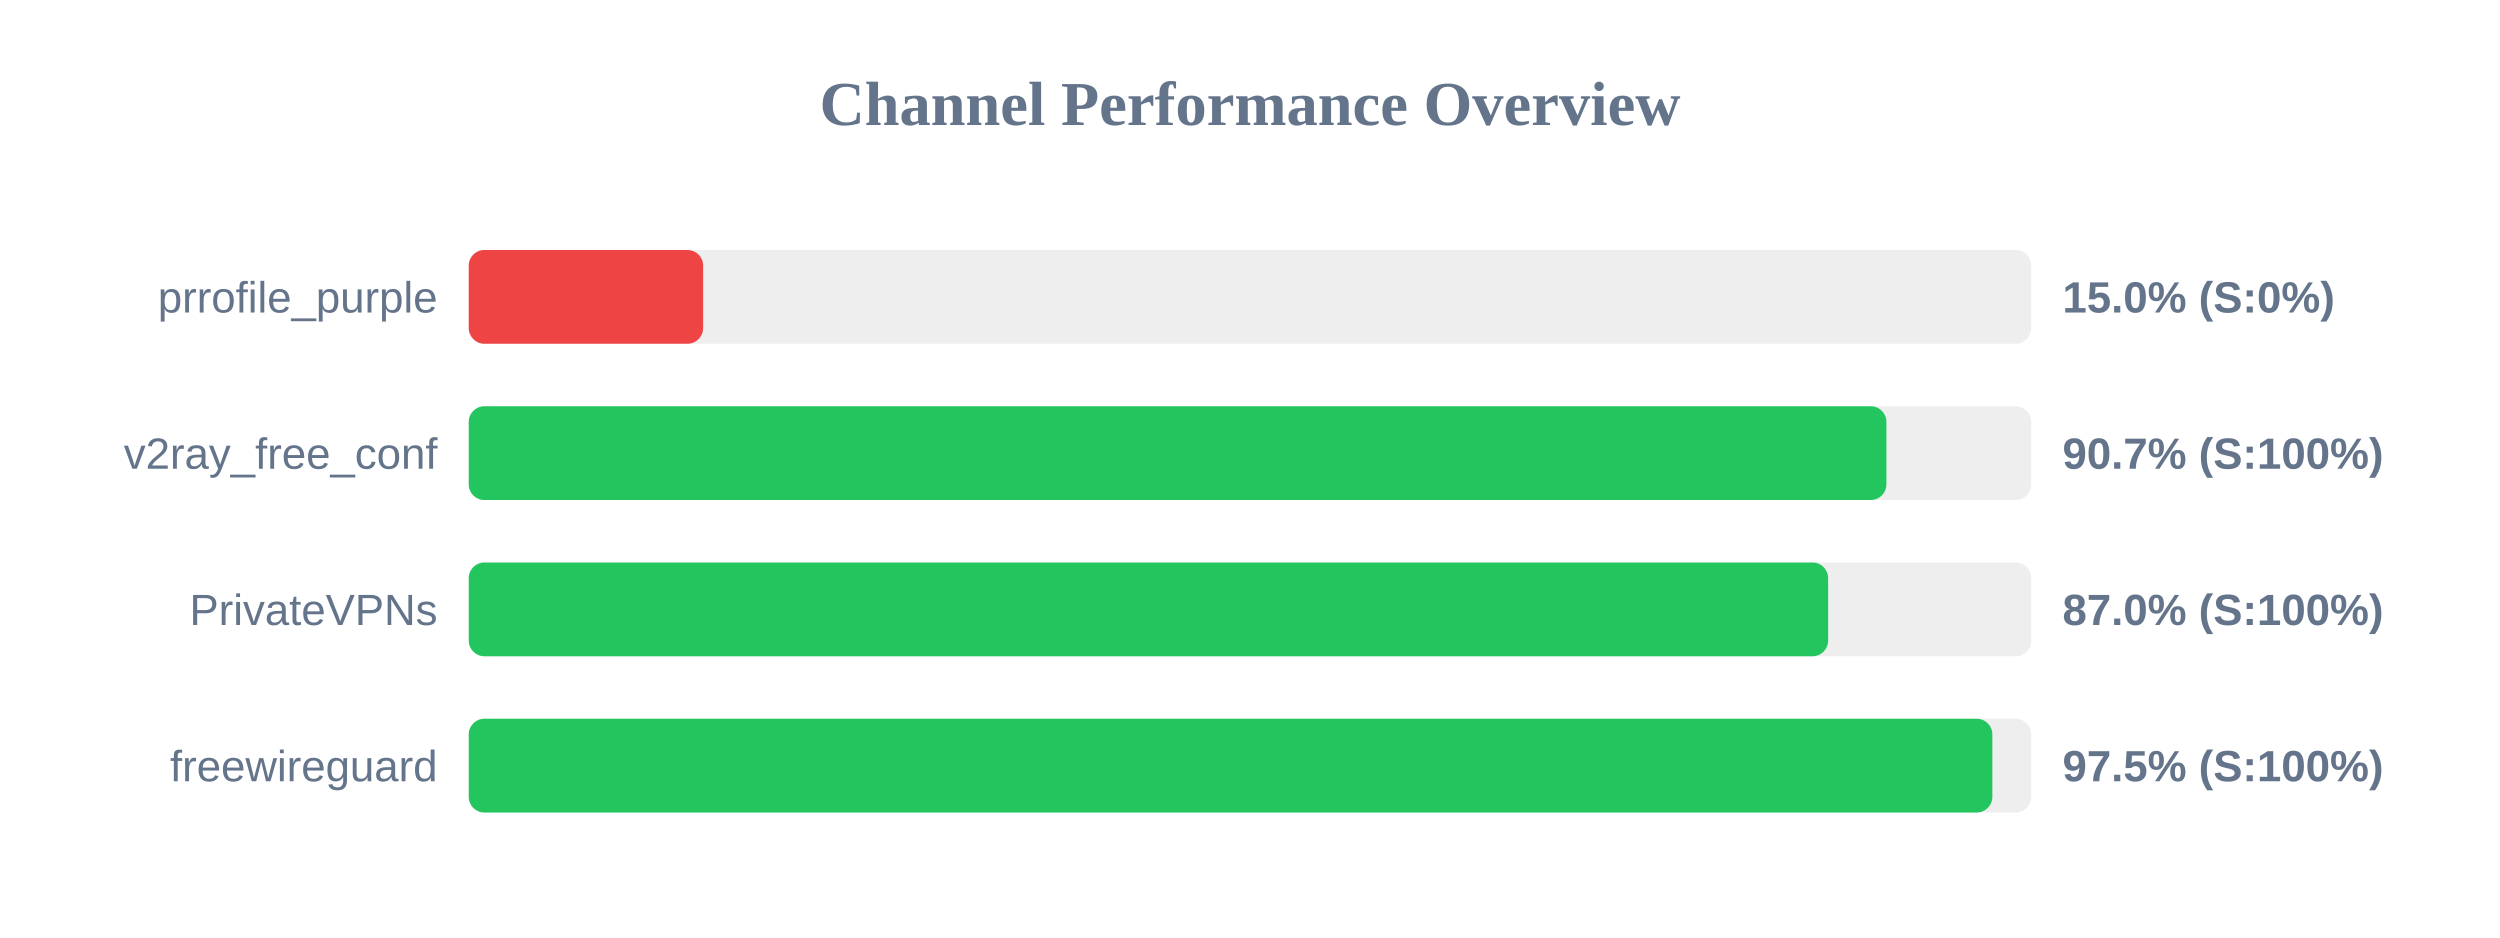
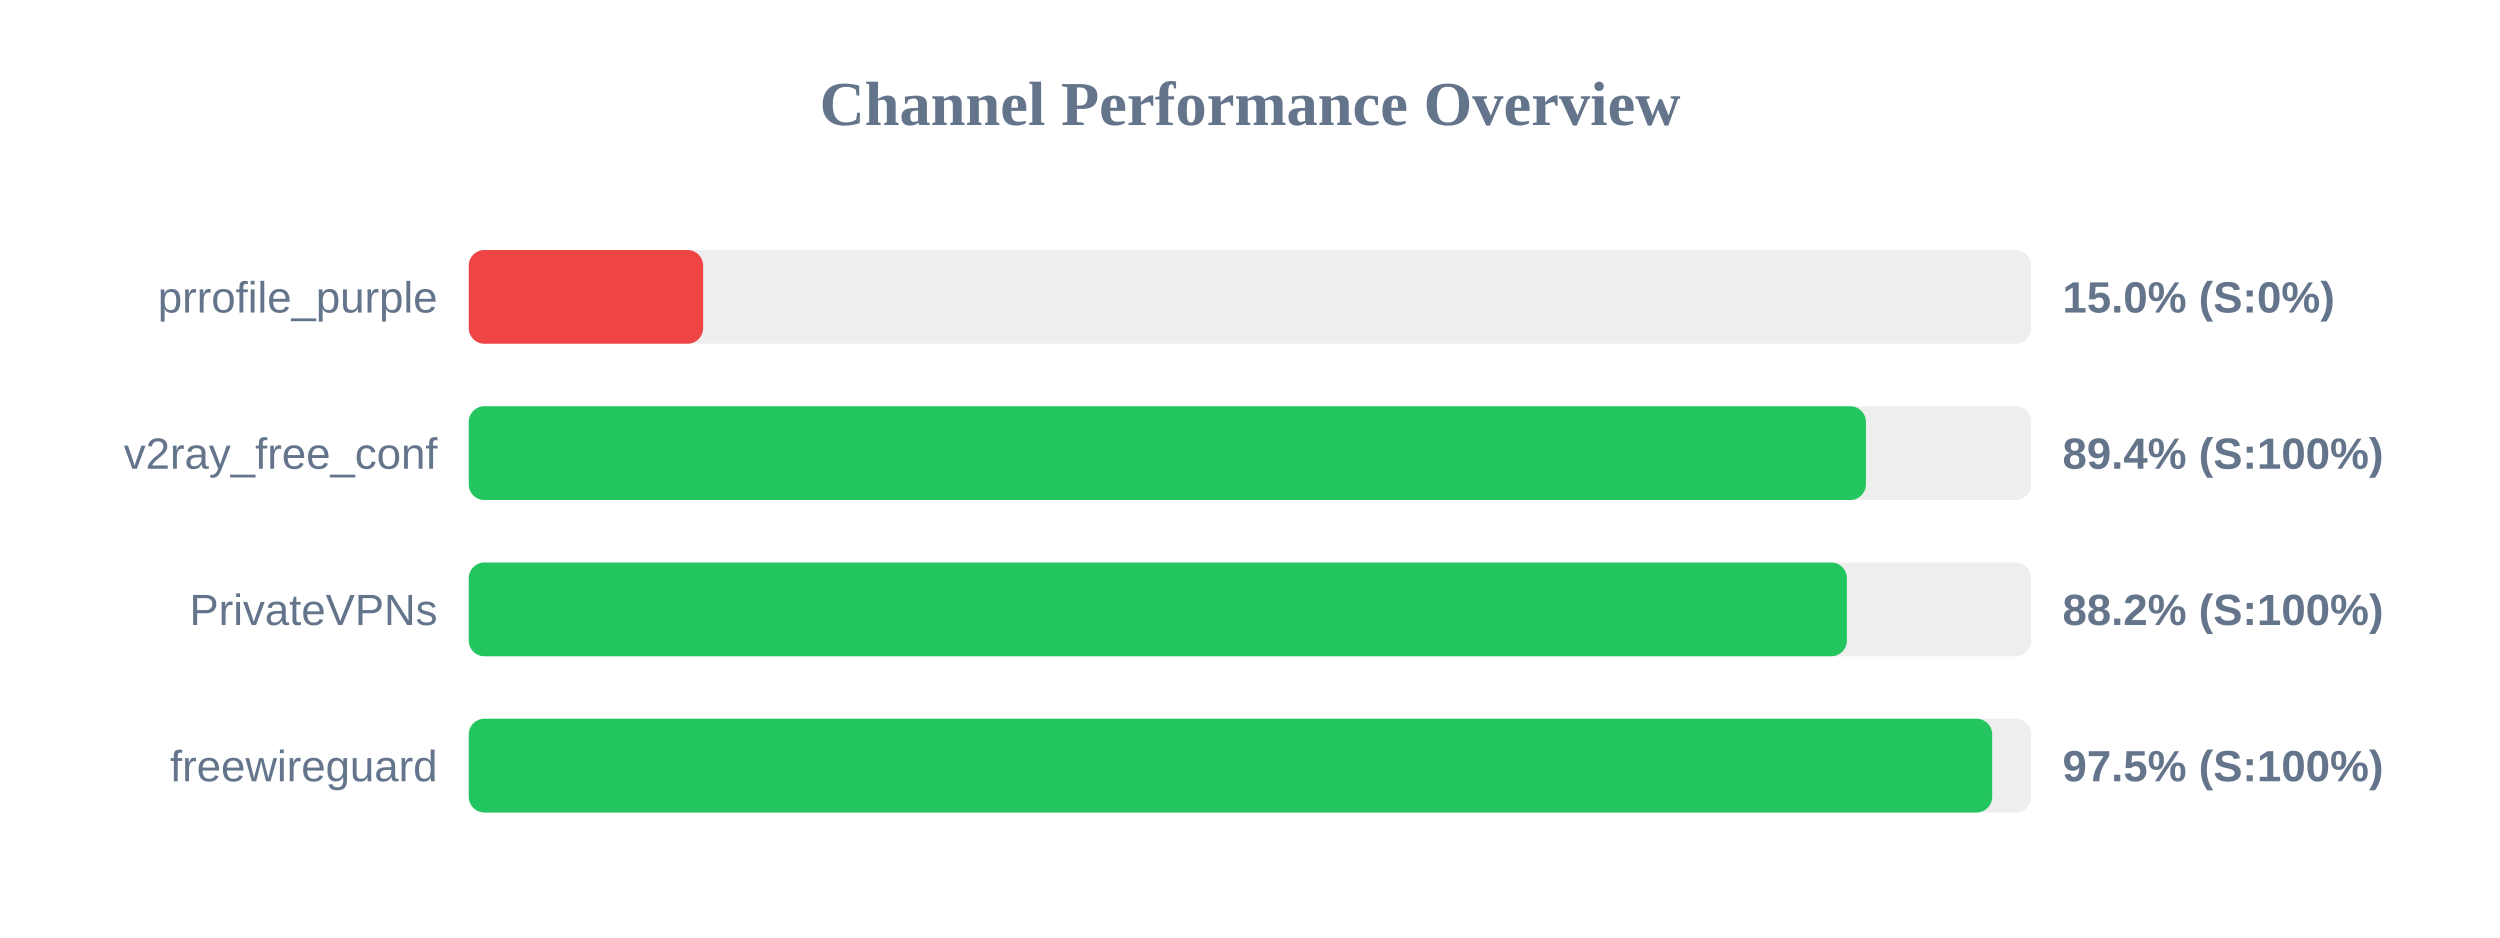
<svg xmlns="http://www.w3.org/2000/svg" width="800" height="300" version="1.1">
  <style>
        .row { font: 14px Arial; fill: #64748b; }
        .score { font: bold 14px Arial; fill: #64748b; }
    </style>
  <text x="400" y="40" text-anchor="middle" font-size="20px" font-weight="bold" fill="#64748b">Channel Performance Overview</text>
  <rect x="150" y="80" width="500" height="30" fill="#eee" rx="5" />
  <rect x="150" y="80" width="75.0" height="30" fill="#ef4444" rx="5" />
  <text x="140" y="100" text-anchor="end" class="row">prrofile_purple</text>
  <text x="660" y="100" text-anchor="start" class="score">15.0% (S:0%)</text>
  <rect x="150" y="130" width="500" height="30" fill="#eee" rx="5" />
-   <rect x="150" y="130" width="453.65" height="30" fill="#22c55e" rx="5" />
+   <rect x="150" y="130" width="447.1" height="30" fill="#22c55e" rx="5" />
  <text x="140" y="150" text-anchor="end" class="row">v2ray_free_conf</text>
-   <text x="660" y="150" text-anchor="start" class="score">90.7% (S:100%)</text>
+   <text x="660" y="150" text-anchor="start" class="score">89.4% (S:100%)</text>
  <rect x="150" y="180" width="500" height="30" fill="#eee" rx="5" />
-   <rect x="150" y="180" width="435.0" height="30" fill="#22c55e" rx="5" />
+   <rect x="150" y="180" width="441.0" height="30" fill="#22c55e" rx="5" />
  <text x="140" y="200" text-anchor="end" class="row">PrivateVPNs</text>
-   <text x="660" y="200" text-anchor="start" class="score">87.0% (S:100%)</text>
+   <text x="660" y="200" text-anchor="start" class="score">88.2% (S:100%)</text>
  <rect x="150" y="230" width="500" height="30" fill="#eee" rx="5" />
-   <rect x="150" y="230" width="487.55" height="30" fill="#22c55e" rx="5" />
+   <rect x="150" y="230" width="487.5" height="30" fill="#22c55e" rx="5" />
  <text x="140" y="250" text-anchor="end" class="row">freewireguard</text>
  <text x="660" y="250" text-anchor="start" class="score">97.5% (S:100%)</text>
</svg>
